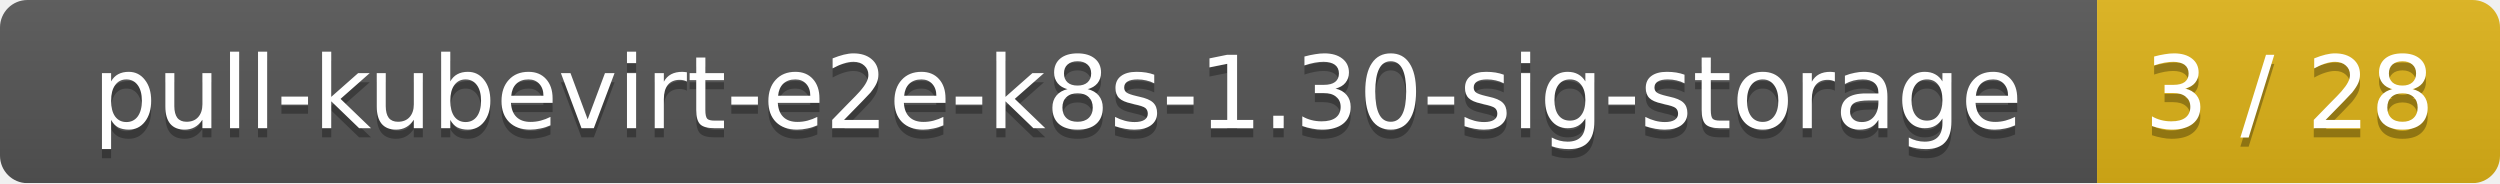
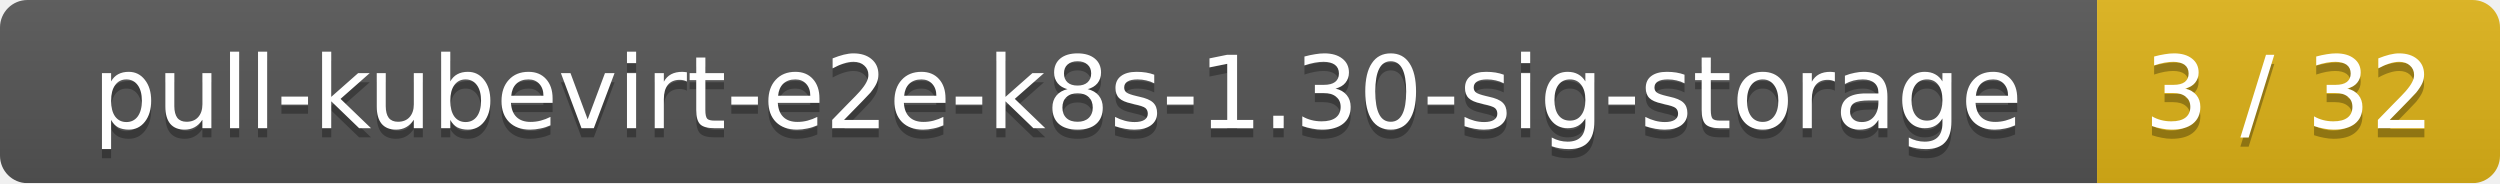
<svg xmlns="http://www.w3.org/2000/svg" width="273" height="20">
  <linearGradient id="smooth" x2="0" y2="100%">
    <stop offset="0" stop-color="#bbb" stop-opacity=".1" />
    <stop offset="1" stop-opacity=".1" />
  </linearGradient>
  <mask id="round">
    <rect width="273" height="20" rx="3" fill="#fff" />
  </mask>
  <g mask="url(#round)">
    <rect width="229" height="20" fill="#555" />
    <rect x="229" width="44" height="20" fill="#dfb317" />
    <rect width="273" height="20" fill="url(#smooth)" />
  </g>
  <g fill="#fff" text-anchor="middle" font-family="DejaVu Sans,Verdana,Geneva,sans-serif" font-size="11">
    <text x="115.5" y="15" fill="#010101" fill-opacity=".3">pull-kubevirt-e2e-k8s-1.30-sig-storage</text>
    <text x="115.5" y="14">pull-kubevirt-e2e-k8s-1.30-sig-storage</text>
-     <text x="250" y="15" fill="#010101" fill-opacity=".3">3 / 28</text>
-     <text x="250" y="14">3 / 28</text>
+     <text x="250" y="15" fill="#010101" fill-opacity=".3">3 / 32</text>
+     <text x="250" y="14">3 / 32</text>
  </g>
</svg>
